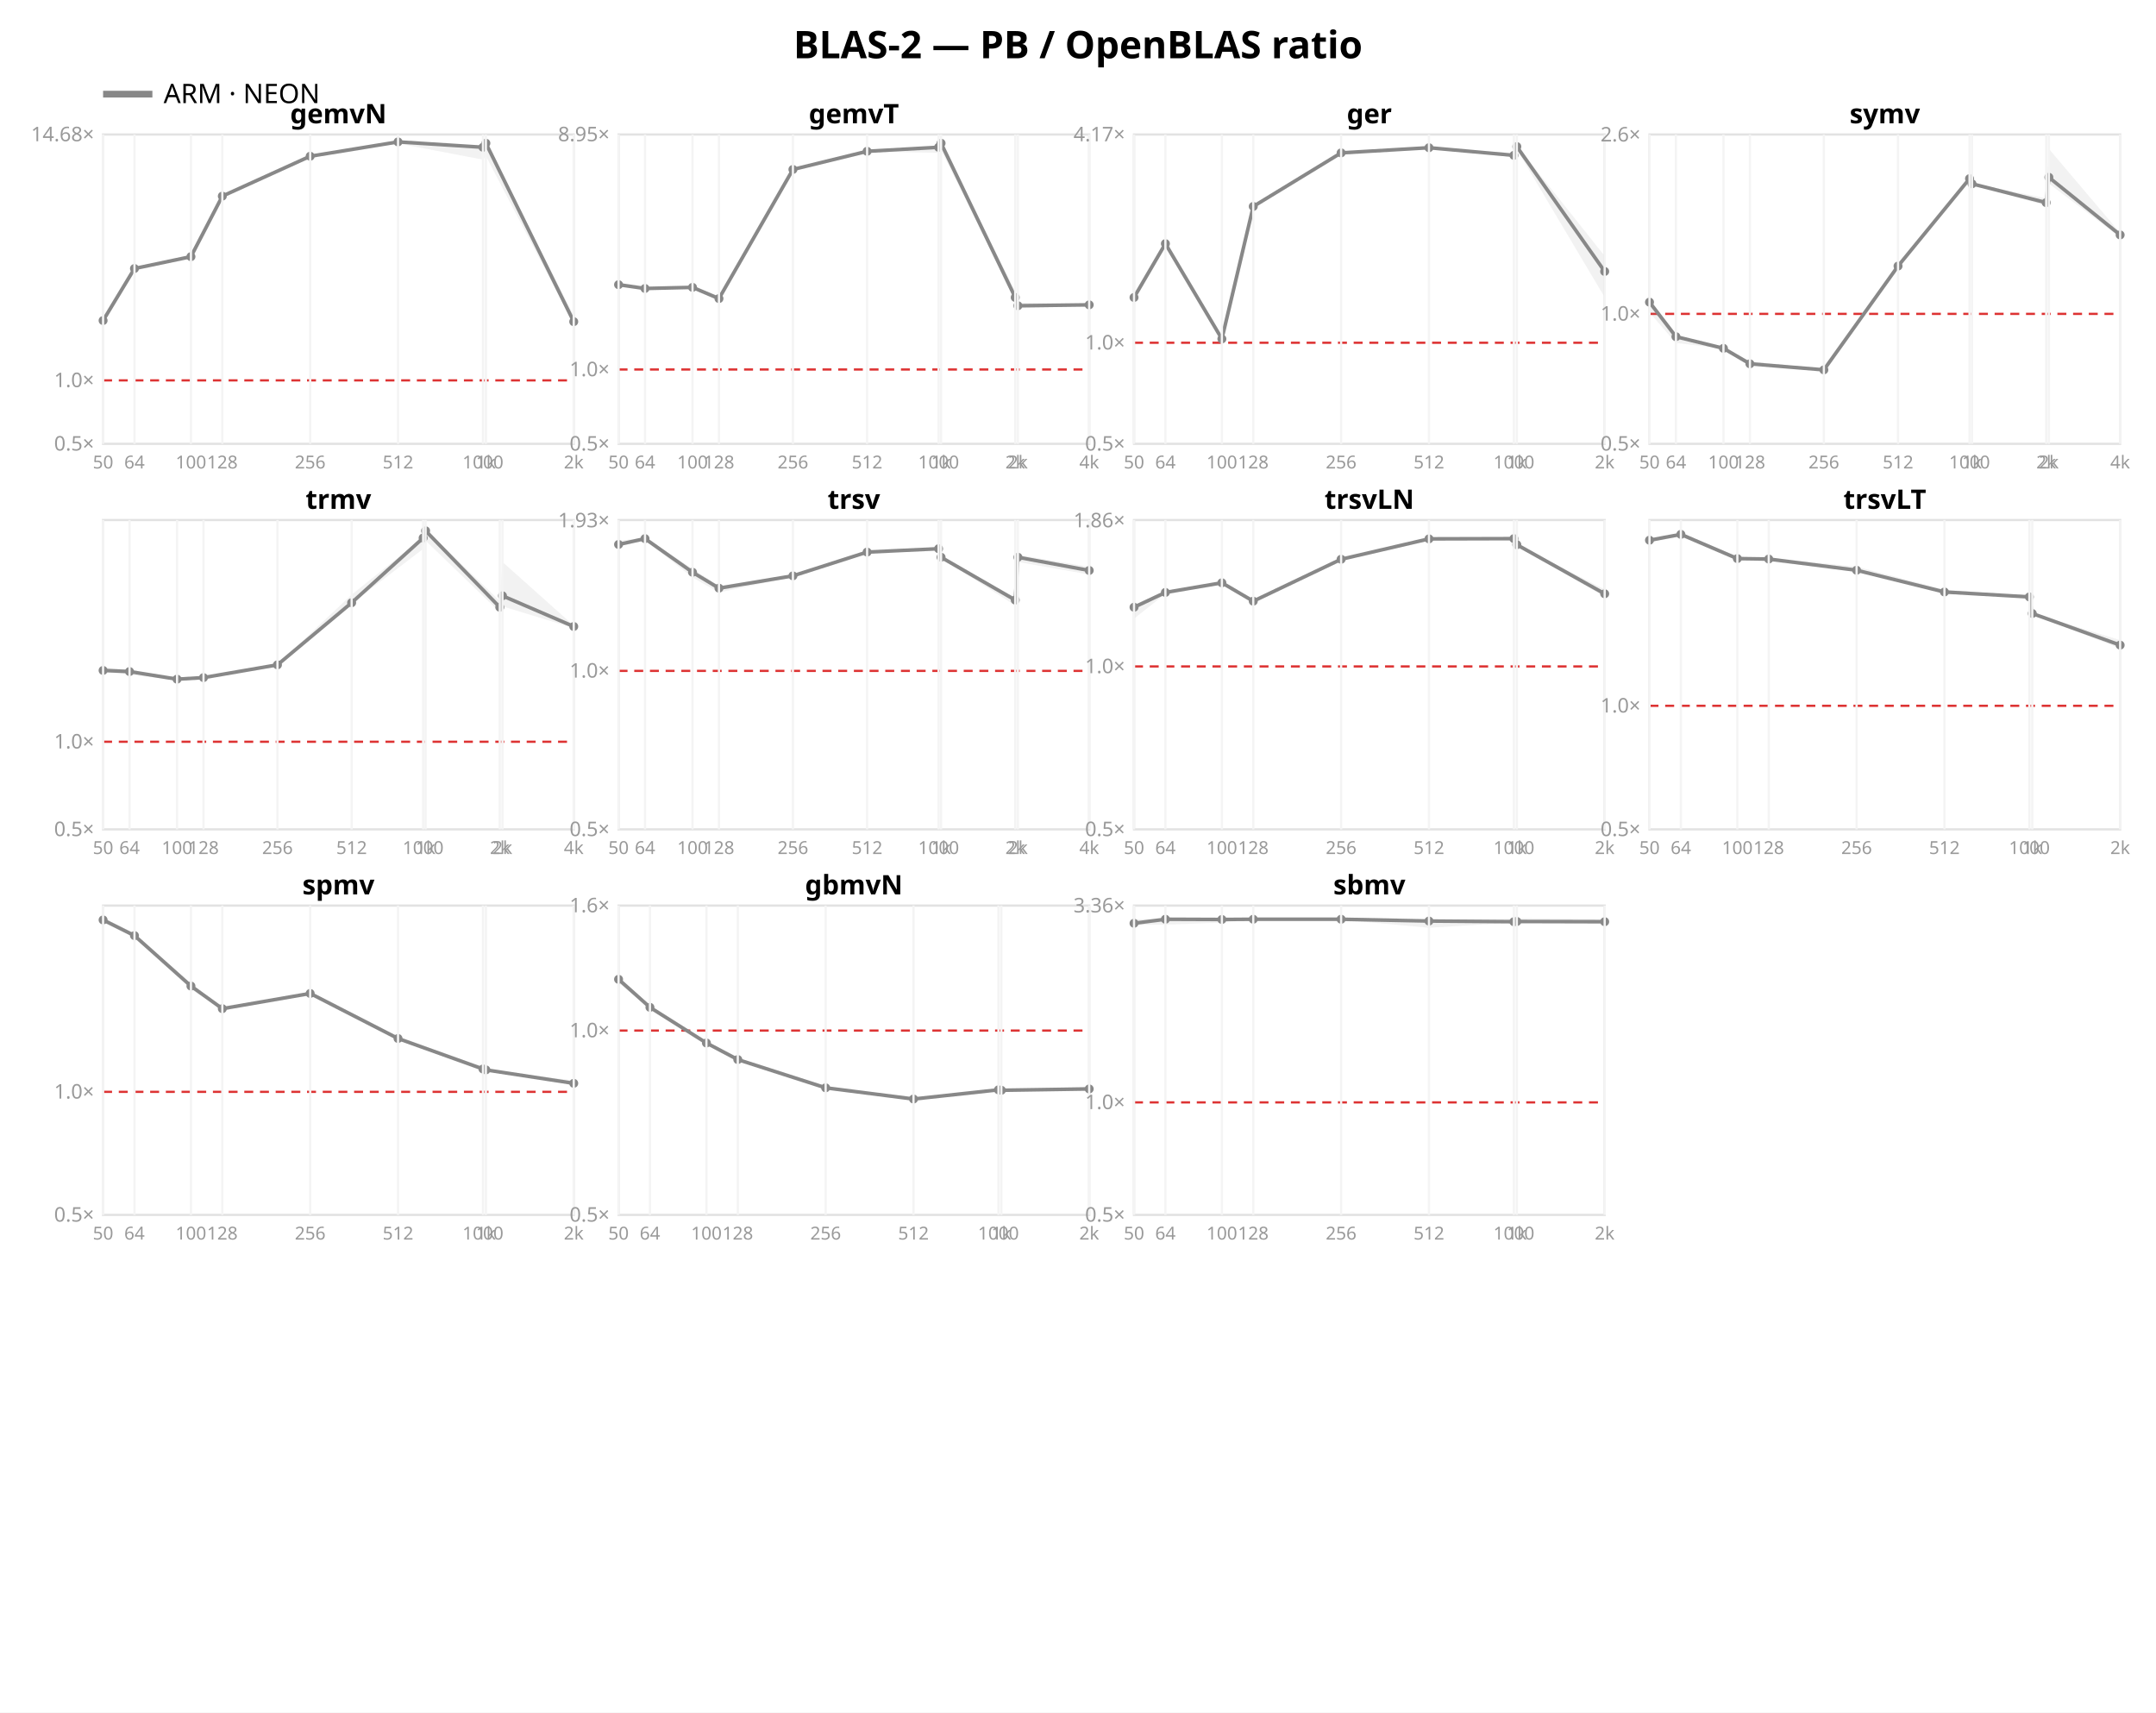
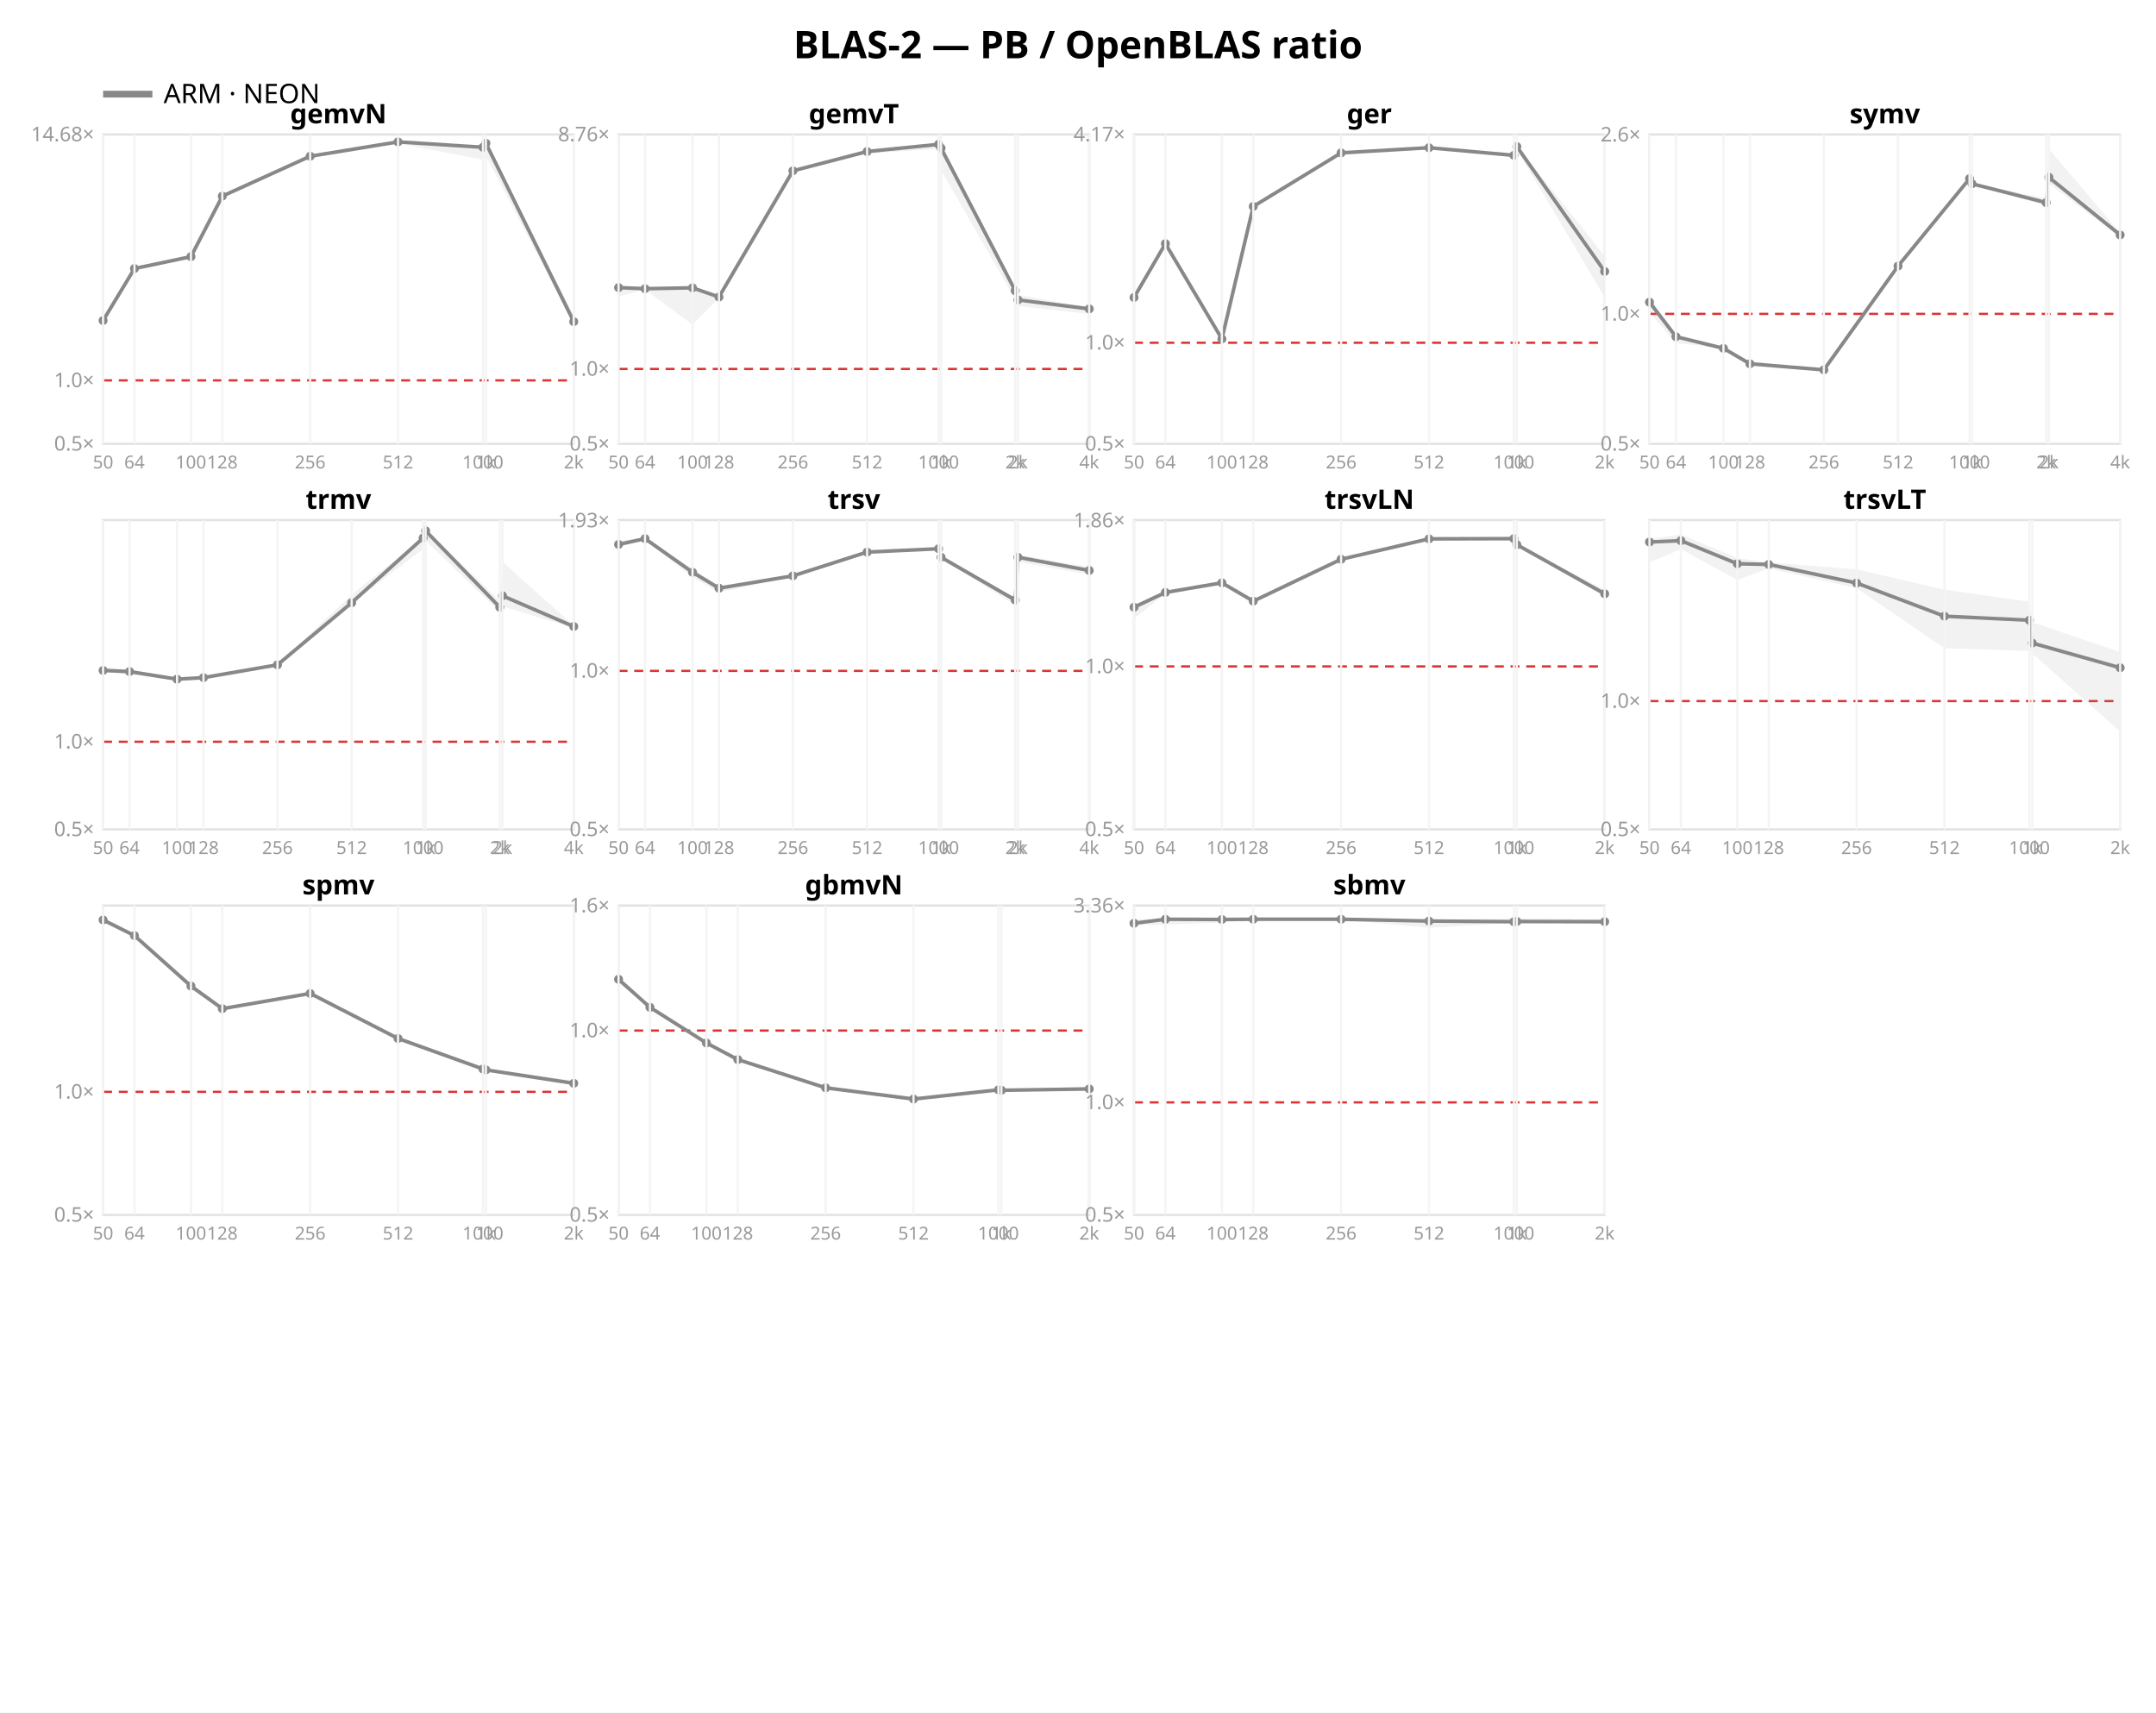
<svg xmlns="http://www.w3.org/2000/svg" width="962" height="764" font-family="sans-serif">
  <rect width="962" height="764" fill="white" />
  <text x="481.0" y="26" text-anchor="middle" font-size="17" font-weight="bold">BLAS-2 — PB / OpenBLAS ratio</text>
  <line x1="46" y1="42" x2="68" y2="42" stroke="#888888" stroke-width="3" />
  <text x="73" y="46" font-size="12">ARM · NEON</text>
  <rect x="46" y="60" width="210" height="138" fill="none" stroke="#e2e2e2" />
  <line x1="46" y1="169.698" x2="256" y2="169.698" stroke="#d33" stroke-dasharray="4 3" />
  <text x="42" y="201.0" text-anchor="end" font-size="9" fill="#999">0.5×</text>
  <text x="42" y="172.698" text-anchor="end" font-size="9" fill="#999">1.0×</text>
  <text x="42" y="63.005" text-anchor="end" font-size="9" fill="#999">14.68×</text>
  <polygon points="46.0,142.4 60.0,119.7 85.2,114.3 99.2,87.4 138.4,69.5 177.6,63.1 215.5,65.1 216.8,63.3 256.0,140.8 256.0,144.6 216.8,69.6 215.5,71.2 177.6,64.0 138.4,69.9 99.2,87.7 85.2,114.7 60.0,119.9 46.0,143.2" fill="#888888" opacity="0.11" />
  <polyline points="46.0,143.0 60.0,119.8 85.2,114.5 99.2,87.5 138.4,69.7 177.6,63.3 215.5,65.7 216.8,63.9 256.0,143.5" fill="none" stroke="#888888" stroke-width="1.6" />
  <circle cx="46.0" cy="143.0" r="2" fill="#888888" />
  <circle cx="60.0" cy="119.8" r="2" fill="#888888" />
  <circle cx="85.2" cy="114.5" r="2" fill="#888888" />
  <circle cx="99.2" cy="87.5" r="2" fill="#888888" />
  <circle cx="138.4" cy="69.7" r="2" fill="#888888" />
  <circle cx="177.6" cy="63.3" r="2" fill="#888888" />
  <circle cx="215.5" cy="65.7" r="2" fill="#888888" />
  <circle cx="216.8" cy="63.9" r="2" fill="#888888" />
  <circle cx="256.0" cy="143.5" r="2" fill="#888888" />
  <text x="151.0" y="55" text-anchor="middle" font-size="12" font-weight="bold">gemvN</text>
  <line x1="46.0" y1="60" x2="46.0" y2="198" stroke="#f4f4f4" />
  <text x="46.0" y="209" text-anchor="middle" font-size="8" fill="#999">50</text>
  <line x1="60.0" y1="60" x2="60.0" y2="198" stroke="#f4f4f4" />
  <text x="60.0" y="209" text-anchor="middle" font-size="8" fill="#999">64</text>
  <line x1="85.2" y1="60" x2="85.2" y2="198" stroke="#f4f4f4" />
  <text x="85.2" y="209" text-anchor="middle" font-size="8" fill="#999">100</text>
  <line x1="99.2" y1="60" x2="99.2" y2="198" stroke="#f4f4f4" />
  <text x="99.2" y="209" text-anchor="middle" font-size="8" fill="#999">128</text>
  <line x1="138.4" y1="60" x2="138.4" y2="198" stroke="#f4f4f4" />
  <text x="138.4" y="209" text-anchor="middle" font-size="8" fill="#999">256</text>
  <line x1="177.6" y1="60" x2="177.6" y2="198" stroke="#f4f4f4" />
  <text x="177.6" y="209" text-anchor="middle" font-size="8" fill="#999">512</text>
  <line x1="215.5" y1="60" x2="215.5" y2="198" stroke="#f4f4f4" />
  <text x="215.5" y="209" text-anchor="middle" font-size="8" fill="#999">1000</text>
  <line x1="216.8" y1="60" x2="216.8" y2="198" stroke="#f4f4f4" />
  <text x="216.8" y="209" text-anchor="middle" font-size="8" fill="#999">1k</text>
  <line x1="256.0" y1="60" x2="256.0" y2="198" stroke="#f4f4f4" />
  <text x="256.0" y="209" text-anchor="middle" font-size="8" fill="#999">2k</text>
  <rect x="276" y="60" width="210" height="138" fill="none" stroke="#e2e2e2" />
-   <line x1="276" y1="164.843" x2="486" y2="164.843" stroke="#d33" stroke-dasharray="4 3" />
+   <line x1="276" y1="164.596" x2="486" y2="164.596" stroke="#d33" stroke-dasharray="4 3" />
  <text x="272" y="201.0" text-anchor="end" font-size="9" fill="#999">0.5×</text>
-   <text x="272" y="167.843" text-anchor="end" font-size="9" fill="#999">1.0×</text>
-   <text x="272" y="63.004" text-anchor="end" font-size="9" fill="#999">8.95×</text>
-   <polygon points="276.0,126.9 287.8,128.5 309.0,128.1 320.8,133.1 353.8,75.4 386.9,67.4 418.8,65.3 419.9,63.7 453.0,129.9 454.2,135.0 486.0,135.6 486.0,136.3 454.2,137.6 453.0,133.5 419.9,67.0 418.8,68.2 386.9,67.6 353.8,75.7 320.8,133.6 309.0,128.3 287.8,129.0 276.0,127.3" fill="#888888" opacity="0.11" />
-   <polyline points="276.0,127.0 287.8,128.7 309.0,128.2 320.8,133.2 353.8,75.6 386.9,67.5 418.8,65.7 419.9,63.9 453.0,132.7 454.2,136.4 486.0,136.0" fill="none" stroke="#888888" stroke-width="1.6" />
-   <circle cx="276.0" cy="127.0" r="2" fill="#888888" />
-   <circle cx="287.8" cy="128.7" r="2" fill="#888888" />
-   <circle cx="309.0" cy="128.2" r="2" fill="#888888" />
-   <circle cx="320.8" cy="133.2" r="2" fill="#888888" />
-   <circle cx="353.8" cy="75.6" r="2" fill="#888888" />
-   <circle cx="386.9" cy="67.5" r="2" fill="#888888" />
-   <circle cx="418.8" cy="65.7" r="2" fill="#888888" />
-   <circle cx="419.9" cy="63.9" r="2" fill="#888888" />
-   <circle cx="453.0" cy="132.7" r="2" fill="#888888" />
-   <circle cx="454.2" cy="136.4" r="2" fill="#888888" />
-   <circle cx="486.0" cy="136.0" r="2" fill="#888888" />
+   <text x="272" y="167.596" text-anchor="end" font-size="9" fill="#999">1.0×</text>
+   <text x="272" y="63.009" text-anchor="end" font-size="9" fill="#999">8.76×</text>
+   <polygon points="276.0,127.9 287.8,128.6 309.0,128.2 320.8,132.3 353.8,76.1 386.9,67.3 418.8,63.7 419.9,64.3 453.0,128.3 454.2,131.6 486.0,137.1 486.0,140.1 454.2,136.5 453.0,133.6 419.9,75.9 418.8,66.4 386.9,68.5 353.8,76.4 320.8,132.8 309.0,144.8 287.8,129.2 276.0,132.2" fill="#888888" opacity="0.11" />
+   <polyline points="276.0,128.3 287.8,128.8 309.0,128.4 320.8,132.5 353.8,76.2 386.9,67.6 418.8,64.4 419.9,66.1 453.0,129.7 454.2,133.8 486.0,137.8" fill="none" stroke="#888888" stroke-width="1.6" />
+   <circle cx="276.0" cy="128.3" r="2" fill="#888888" />
+   <circle cx="287.8" cy="128.8" r="2" fill="#888888" />
+   <circle cx="309.0" cy="128.4" r="2" fill="#888888" />
+   <circle cx="320.8" cy="132.5" r="2" fill="#888888" />
+   <circle cx="353.8" cy="76.2" r="2" fill="#888888" />
+   <circle cx="386.9" cy="67.6" r="2" fill="#888888" />
+   <circle cx="418.8" cy="64.4" r="2" fill="#888888" />
+   <circle cx="419.9" cy="66.1" r="2" fill="#888888" />
+   <circle cx="453.0" cy="129.7" r="2" fill="#888888" />
+   <circle cx="454.2" cy="133.8" r="2" fill="#888888" />
+   <circle cx="486.0" cy="137.8" r="2" fill="#888888" />
  <text x="381.0" y="55" text-anchor="middle" font-size="12" font-weight="bold">gemvT</text>
  <line x1="276.0" y1="60" x2="276.0" y2="198" stroke="#f4f4f4" />
  <text x="276.0" y="209" text-anchor="middle" font-size="8" fill="#999">50</text>
  <line x1="287.8" y1="60" x2="287.8" y2="198" stroke="#f4f4f4" />
  <text x="287.8" y="209" text-anchor="middle" font-size="8" fill="#999">64</text>
  <line x1="309.0" y1="60" x2="309.0" y2="198" stroke="#f4f4f4" />
  <text x="309.0" y="209" text-anchor="middle" font-size="8" fill="#999">100</text>
  <line x1="320.8" y1="60" x2="320.8" y2="198" stroke="#f4f4f4" />
  <text x="320.8" y="209" text-anchor="middle" font-size="8" fill="#999">128</text>
  <line x1="353.8" y1="60" x2="353.8" y2="198" stroke="#f4f4f4" />
  <text x="353.8" y="209" text-anchor="middle" font-size="8" fill="#999">256</text>
  <line x1="386.9" y1="60" x2="386.9" y2="198" stroke="#f4f4f4" />
  <text x="386.9" y="209" text-anchor="middle" font-size="8" fill="#999">512</text>
  <line x1="418.8" y1="60" x2="418.8" y2="198" stroke="#f4f4f4" />
  <text x="418.8" y="209" text-anchor="middle" font-size="8" fill="#999">1000</text>
  <line x1="419.9" y1="60" x2="419.9" y2="198" stroke="#f4f4f4" />
  <text x="419.9" y="209" text-anchor="middle" font-size="8" fill="#999">1k</text>
  <line x1="453.0" y1="60" x2="453.0" y2="198" stroke="#f4f4f4" />
  <text x="453.0" y="209" text-anchor="middle" font-size="8" fill="#999">2k</text>
  <line x1="454.2" y1="60" x2="454.2" y2="198" stroke="#f4f4f4" />
  <text x="454.2" y="209" text-anchor="middle" font-size="8" fill="#999">2k</text>
  <line x1="486.0" y1="60" x2="486.0" y2="198" stroke="#f4f4f4" />
  <text x="486.0" y="209" text-anchor="middle" font-size="8" fill="#999">4k</text>
  <rect x="506" y="60" width="210" height="138" fill="none" stroke="#e2e2e2" />
  <line x1="506" y1="152.912" x2="716" y2="152.912" stroke="#d33" stroke-dasharray="4 3" />
  <text x="502" y="201.0" text-anchor="end" font-size="9" fill="#999">0.5×</text>
  <text x="502" y="155.912" text-anchor="end" font-size="9" fill="#999">1.0×</text>
  <text x="502" y="63.027" text-anchor="end" font-size="9" fill="#999">4.17×</text>
  <polygon points="506.0,132.6 520.0,108.2 545.2,151.1 559.2,91.6 598.4,68.1 637.6,65.8 675.5,69.1 676.8,65.0 716.0,114.2 716.0,132.6 676.8,66.7 675.5,70.2 637.6,66.0 598.4,68.5 559.2,92.6 545.2,151.4 520.0,109.1 506.0,132.8" fill="#888888" opacity="0.11" />
  <polyline points="506.0,132.7 520.0,108.7 545.2,151.2 559.2,92.1 598.4,68.2 637.6,65.9 675.5,69.3 676.8,65.4 716.0,121.1" fill="none" stroke="#888888" stroke-width="1.6" />
  <circle cx="506.0" cy="132.7" r="2" fill="#888888" />
  <circle cx="520.0" cy="108.7" r="2" fill="#888888" />
  <circle cx="545.2" cy="151.2" r="2" fill="#888888" />
  <circle cx="559.2" cy="92.1" r="2" fill="#888888" />
  <circle cx="598.4" cy="68.2" r="2" fill="#888888" />
  <circle cx="637.6" cy="65.9" r="2" fill="#888888" />
  <circle cx="675.5" cy="69.3" r="2" fill="#888888" />
  <circle cx="676.8" cy="65.4" r="2" fill="#888888" />
  <circle cx="716.0" cy="121.1" r="2" fill="#888888" />
  <text x="611.0" y="55" text-anchor="middle" font-size="12" font-weight="bold">ger</text>
  <line x1="506.0" y1="60" x2="506.0" y2="198" stroke="#f4f4f4" />
  <text x="506.0" y="209" text-anchor="middle" font-size="8" fill="#999">50</text>
  <line x1="520.0" y1="60" x2="520.0" y2="198" stroke="#f4f4f4" />
  <text x="520.0" y="209" text-anchor="middle" font-size="8" fill="#999">64</text>
  <line x1="545.2" y1="60" x2="545.2" y2="198" stroke="#f4f4f4" />
  <text x="545.2" y="209" text-anchor="middle" font-size="8" fill="#999">100</text>
  <line x1="559.2" y1="60" x2="559.2" y2="198" stroke="#f4f4f4" />
  <text x="559.2" y="209" text-anchor="middle" font-size="8" fill="#999">128</text>
  <line x1="598.4" y1="60" x2="598.4" y2="198" stroke="#f4f4f4" />
  <text x="598.4" y="209" text-anchor="middle" font-size="8" fill="#999">256</text>
  <line x1="637.6" y1="60" x2="637.6" y2="198" stroke="#f4f4f4" />
  <text x="637.6" y="209" text-anchor="middle" font-size="8" fill="#999">512</text>
  <line x1="675.5" y1="60" x2="675.5" y2="198" stroke="#f4f4f4" />
  <text x="675.5" y="209" text-anchor="middle" font-size="8" fill="#999">1000</text>
  <line x1="676.8" y1="60" x2="676.8" y2="198" stroke="#f4f4f4" />
  <text x="676.8" y="209" text-anchor="middle" font-size="8" fill="#999">1k</text>
  <line x1="716.0" y1="60" x2="716.0" y2="198" stroke="#f4f4f4" />
  <text x="716.0" y="209" text-anchor="middle" font-size="8" fill="#999">2k</text>
  <rect x="736" y="60" width="210" height="138" fill="none" stroke="#e2e2e2" />
  <line x1="736" y1="140.03" x2="946" y2="140.03" stroke="#d33" stroke-dasharray="4 3" />
  <text x="732" y="201.0" text-anchor="end" font-size="9" fill="#999">0.5×</text>
  <text x="732" y="143.03" text-anchor="end" font-size="9" fill="#999">1.0×</text>
  <text x="732" y="63.118" text-anchor="end" font-size="9" fill="#999">2.6×</text>
  <polygon points="736.0,134.3 747.8,149.7 769.0,155.1 780.8,161.1 813.8,164.8 846.9,117.8 878.8,79.5 879.9,81.7 913.0,88.5 914.2,66.4 946.0,103.9 946.0,105.9 914.2,81.9 913.0,91.8 879.9,82.3 878.8,79.8 846.9,119.2 813.8,165.3 780.8,162.7 769.0,155.5 747.8,153.0 736.0,139.4" fill="#888888" opacity="0.11" />
  <polyline points="736.0,134.8 747.8,150.2 769.0,155.4 780.8,162.3 813.8,165.0 846.9,118.7 878.8,79.7 879.9,82.0 913.0,90.4 914.2,79.1 946.0,104.8" fill="none" stroke="#888888" stroke-width="1.6" />
  <circle cx="736.0" cy="134.8" r="2" fill="#888888" />
  <circle cx="747.8" cy="150.2" r="2" fill="#888888" />
  <circle cx="769.0" cy="155.4" r="2" fill="#888888" />
  <circle cx="780.8" cy="162.3" r="2" fill="#888888" />
  <circle cx="813.8" cy="165.0" r="2" fill="#888888" />
  <circle cx="846.9" cy="118.7" r="2" fill="#888888" />
  <circle cx="878.8" cy="79.7" r="2" fill="#888888" />
  <circle cx="879.9" cy="82.0" r="2" fill="#888888" />
  <circle cx="913.0" cy="90.4" r="2" fill="#888888" />
  <circle cx="914.2" cy="79.1" r="2" fill="#888888" />
  <circle cx="946.0" cy="104.8" r="2" fill="#888888" />
  <text x="841.0" y="55" text-anchor="middle" font-size="12" font-weight="bold">symv</text>
  <line x1="736.0" y1="60" x2="736.0" y2="198" stroke="#f4f4f4" />
  <text x="736.0" y="209" text-anchor="middle" font-size="8" fill="#999">50</text>
  <line x1="747.8" y1="60" x2="747.8" y2="198" stroke="#f4f4f4" />
  <text x="747.8" y="209" text-anchor="middle" font-size="8" fill="#999">64</text>
  <line x1="769.0" y1="60" x2="769.0" y2="198" stroke="#f4f4f4" />
  <text x="769.0" y="209" text-anchor="middle" font-size="8" fill="#999">100</text>
  <line x1="780.8" y1="60" x2="780.8" y2="198" stroke="#f4f4f4" />
  <text x="780.8" y="209" text-anchor="middle" font-size="8" fill="#999">128</text>
  <line x1="813.8" y1="60" x2="813.8" y2="198" stroke="#f4f4f4" />
  <text x="813.8" y="209" text-anchor="middle" font-size="8" fill="#999">256</text>
  <line x1="846.9" y1="60" x2="846.9" y2="198" stroke="#f4f4f4" />
  <text x="846.9" y="209" text-anchor="middle" font-size="8" fill="#999">512</text>
  <line x1="878.8" y1="60" x2="878.8" y2="198" stroke="#f4f4f4" />
  <text x="878.8" y="209" text-anchor="middle" font-size="8" fill="#999">1000</text>
  <line x1="879.9" y1="60" x2="879.9" y2="198" stroke="#f4f4f4" />
  <text x="879.9" y="209" text-anchor="middle" font-size="8" fill="#999">1k</text>
  <line x1="913.0" y1="60" x2="913.0" y2="198" stroke="#f4f4f4" />
  <text x="913.0" y="209" text-anchor="middle" font-size="8" fill="#999">2k</text>
  <line x1="914.2" y1="60" x2="914.2" y2="198" stroke="#f4f4f4" />
  <text x="914.2" y="209" text-anchor="middle" font-size="8" fill="#999">2k</text>
  <line x1="946.0" y1="60" x2="946.0" y2="198" stroke="#f4f4f4" />
  <text x="946.0" y="209" text-anchor="middle" font-size="8" fill="#999">4k</text>
  <rect x="46" y="232" width="210" height="138" fill="none" stroke="#e2e2e2" />
  <line x1="46" y1="330.915" x2="256" y2="330.915" stroke="#d33" stroke-dasharray="4 3" />
  <text x="42" y="373.0" text-anchor="end" font-size="9" fill="#999">0.5×</text>
  <text x="42" y="333.915" text-anchor="end" font-size="9" fill="#999">1.0×</text>
  <polygon points="46.0,297.5 57.8,299.1 79.0,302.7 90.8,301.7 123.8,296.4 156.9,265.3 188.8,239.7 189.9,236.3 223.0,268.1 224.2,250.7 256.0,279.1 256.0,280.2 224.2,270.5 223.0,273.1 189.9,241.2 188.8,244.9 156.9,269.2 123.8,296.9 90.8,302.6 79.0,303.5 57.8,301.0 46.0,299.6" fill="#888888" opacity="0.11" />
  <polyline points="46.0,299.1 57.8,299.6 79.0,303.0 90.8,302.3 123.8,296.6 156.9,268.9 188.8,240.0 189.9,236.8 223.0,270.9 224.2,265.8 256.0,279.5" fill="none" stroke="#888888" stroke-width="1.6" />
  <circle cx="46.0" cy="299.1" r="2" fill="#888888" />
  <circle cx="57.8" cy="299.6" r="2" fill="#888888" />
  <circle cx="79.0" cy="303.0" r="2" fill="#888888" />
  <circle cx="90.8" cy="302.3" r="2" fill="#888888" />
  <circle cx="123.8" cy="296.6" r="2" fill="#888888" />
  <circle cx="156.9" cy="268.9" r="2" fill="#888888" />
  <circle cx="188.8" cy="240.0" r="2" fill="#888888" />
  <circle cx="189.9" cy="236.8" r="2" fill="#888888" />
  <circle cx="223.0" cy="270.9" r="2" fill="#888888" />
  <circle cx="224.2" cy="265.8" r="2" fill="#888888" />
  <circle cx="256.0" cy="279.5" r="2" fill="#888888" />
  <text x="151.0" y="227" text-anchor="middle" font-size="12" font-weight="bold">trmv</text>
  <line x1="46.0" y1="232" x2="46.0" y2="370" stroke="#f4f4f4" />
  <text x="46.0" y="381" text-anchor="middle" font-size="8" fill="#999">50</text>
  <line x1="57.8" y1="232" x2="57.8" y2="370" stroke="#f4f4f4" />
  <text x="57.8" y="381" text-anchor="middle" font-size="8" fill="#999">64</text>
  <line x1="79.0" y1="232" x2="79.0" y2="370" stroke="#f4f4f4" />
  <text x="79.0" y="381" text-anchor="middle" font-size="8" fill="#999">100</text>
  <line x1="90.8" y1="232" x2="90.8" y2="370" stroke="#f4f4f4" />
  <text x="90.8" y="381" text-anchor="middle" font-size="8" fill="#999">128</text>
  <line x1="123.8" y1="232" x2="123.8" y2="370" stroke="#f4f4f4" />
  <text x="123.8" y="381" text-anchor="middle" font-size="8" fill="#999">256</text>
  <line x1="156.9" y1="232" x2="156.9" y2="370" stroke="#f4f4f4" />
  <text x="156.9" y="381" text-anchor="middle" font-size="8" fill="#999">512</text>
  <line x1="188.8" y1="232" x2="188.8" y2="370" stroke="#f4f4f4" />
  <text x="188.8" y="381" text-anchor="middle" font-size="8" fill="#999">1000</text>
  <line x1="189.9" y1="232" x2="189.9" y2="370" stroke="#f4f4f4" />
  <text x="189.9" y="381" text-anchor="middle" font-size="8" fill="#999">1k</text>
  <line x1="223.0" y1="232" x2="223.0" y2="370" stroke="#f4f4f4" />
  <text x="223.0" y="381" text-anchor="middle" font-size="8" fill="#999">2k</text>
  <line x1="224.2" y1="232" x2="224.2" y2="370" stroke="#f4f4f4" />
  <text x="224.2" y="381" text-anchor="middle" font-size="8" fill="#999">2k</text>
  <line x1="256.0" y1="232" x2="256.0" y2="370" stroke="#f4f4f4" />
  <text x="256.0" y="381" text-anchor="middle" font-size="8" fill="#999">4k</text>
  <rect x="276" y="232" width="210" height="138" fill="none" stroke="#e2e2e2" />
  <line x1="276" y1="299.298" x2="486" y2="299.298" stroke="#d33" stroke-dasharray="4 3" />
  <text x="272" y="373.0" text-anchor="end" font-size="9" fill="#999">0.5×</text>
  <text x="272" y="302.298" text-anchor="end" font-size="9" fill="#999">1.0×</text>
  <text x="272" y="235.23" text-anchor="end" font-size="9" fill="#999">1.93×</text>
  <polygon points="276.0,241.2 287.8,239.9 309.0,253.7 320.8,261.4 353.8,256.5 386.9,245.9 418.8,244.4 419.9,248.3 453.0,266.6 454.2,247.5 486.0,252.9 486.0,256.3 454.2,250.7 453.0,270.1 419.9,249.0 418.8,245.1 386.9,246.9 353.8,257.4 320.8,264.3 309.0,257.6 287.8,241.0 276.0,243.7" fill="#888888" opacity="0.11" />
  <polyline points="276.0,242.9 287.8,240.3 309.0,255.3 320.8,262.4 353.8,256.9 386.9,246.3 418.8,244.8 419.9,248.6 453.0,267.7 454.2,248.6 486.0,254.5" fill="none" stroke="#888888" stroke-width="1.6" />
  <circle cx="276.0" cy="242.9" r="2" fill="#888888" />
  <circle cx="287.8" cy="240.3" r="2" fill="#888888" />
  <circle cx="309.0" cy="255.3" r="2" fill="#888888" />
  <circle cx="320.8" cy="262.4" r="2" fill="#888888" />
  <circle cx="353.8" cy="256.9" r="2" fill="#888888" />
  <circle cx="386.9" cy="246.3" r="2" fill="#888888" />
  <circle cx="418.8" cy="244.8" r="2" fill="#888888" />
  <circle cx="419.9" cy="248.6" r="2" fill="#888888" />
  <circle cx="453.0" cy="267.7" r="2" fill="#888888" />
  <circle cx="454.2" cy="248.6" r="2" fill="#888888" />
  <circle cx="486.0" cy="254.5" r="2" fill="#888888" />
  <text x="381.0" y="227" text-anchor="middle" font-size="12" font-weight="bold">trsv</text>
  <line x1="276.0" y1="232" x2="276.0" y2="370" stroke="#f4f4f4" />
  <text x="276.0" y="381" text-anchor="middle" font-size="8" fill="#999">50</text>
  <line x1="287.8" y1="232" x2="287.8" y2="370" stroke="#f4f4f4" />
  <text x="287.8" y="381" text-anchor="middle" font-size="8" fill="#999">64</text>
  <line x1="309.0" y1="232" x2="309.0" y2="370" stroke="#f4f4f4" />
  <text x="309.0" y="381" text-anchor="middle" font-size="8" fill="#999">100</text>
  <line x1="320.8" y1="232" x2="320.8" y2="370" stroke="#f4f4f4" />
  <text x="320.8" y="381" text-anchor="middle" font-size="8" fill="#999">128</text>
  <line x1="353.8" y1="232" x2="353.8" y2="370" stroke="#f4f4f4" />
  <text x="353.8" y="381" text-anchor="middle" font-size="8" fill="#999">256</text>
  <line x1="386.9" y1="232" x2="386.9" y2="370" stroke="#f4f4f4" />
  <text x="386.9" y="381" text-anchor="middle" font-size="8" fill="#999">512</text>
  <line x1="418.8" y1="232" x2="418.8" y2="370" stroke="#f4f4f4" />
  <text x="418.8" y="381" text-anchor="middle" font-size="8" fill="#999">1000</text>
  <line x1="419.9" y1="232" x2="419.9" y2="370" stroke="#f4f4f4" />
  <text x="419.9" y="381" text-anchor="middle" font-size="8" fill="#999">1k</text>
  <line x1="453.0" y1="232" x2="453.0" y2="370" stroke="#f4f4f4" />
  <text x="453.0" y="381" text-anchor="middle" font-size="8" fill="#999">2k</text>
  <line x1="454.2" y1="232" x2="454.2" y2="370" stroke="#f4f4f4" />
  <text x="454.2" y="381" text-anchor="middle" font-size="8" fill="#999">2k</text>
  <line x1="486.0" y1="232" x2="486.0" y2="370" stroke="#f4f4f4" />
  <text x="486.0" y="381" text-anchor="middle" font-size="8" fill="#999">4k</text>
  <rect x="506" y="232" width="210" height="138" fill="none" stroke="#e2e2e2" />
  <line x1="506" y1="297.313" x2="716" y2="297.313" stroke="#d33" stroke-dasharray="4 3" />
  <text x="502" y="373.0" text-anchor="end" font-size="9" fill="#999">0.5×</text>
  <text x="502" y="300.313" text-anchor="end" font-size="9" fill="#999">1.0×</text>
  <text x="502" y="235.236" text-anchor="end" font-size="9" fill="#999">1.86×</text>
  <polygon points="506.0,269.9 520.0,263.7 545.2,259.4 559.2,267.8 598.4,249.3 637.6,240.1 675.5,240.2 676.8,242.8 716.0,263.0 716.0,266.3 676.8,243.3 675.5,240.5 637.6,241.3 598.4,249.8 559.2,269.0 545.2,260.3 520.0,264.9 506.0,276.0" fill="#888888" opacity="0.11" />
  <polyline points="506.0,270.9 520.0,264.3 545.2,260.0 559.2,268.2 598.4,249.5 637.6,240.4 675.5,240.3 676.8,243.0 716.0,264.9" fill="none" stroke="#888888" stroke-width="1.6" />
  <circle cx="506.0" cy="270.9" r="2" fill="#888888" />
  <circle cx="520.0" cy="264.3" r="2" fill="#888888" />
  <circle cx="545.2" cy="260.0" r="2" fill="#888888" />
  <circle cx="559.2" cy="268.2" r="2" fill="#888888" />
  <circle cx="598.4" cy="249.5" r="2" fill="#888888" />
  <circle cx="637.6" cy="240.4" r="2" fill="#888888" />
  <circle cx="675.5" cy="240.3" r="2" fill="#888888" />
  <circle cx="676.8" cy="243.0" r="2" fill="#888888" />
  <circle cx="716.0" cy="264.9" r="2" fill="#888888" />
  <text x="611.0" y="227" text-anchor="middle" font-size="12" font-weight="bold">trsvLN</text>
  <line x1="506.0" y1="232" x2="506.0" y2="370" stroke="#f4f4f4" />
  <text x="506.0" y="381" text-anchor="middle" font-size="8" fill="#999">50</text>
  <line x1="520.0" y1="232" x2="520.0" y2="370" stroke="#f4f4f4" />
  <text x="520.0" y="381" text-anchor="middle" font-size="8" fill="#999">64</text>
  <line x1="545.2" y1="232" x2="545.2" y2="370" stroke="#f4f4f4" />
  <text x="545.2" y="381" text-anchor="middle" font-size="8" fill="#999">100</text>
  <line x1="559.2" y1="232" x2="559.2" y2="370" stroke="#f4f4f4" />
  <text x="559.2" y="381" text-anchor="middle" font-size="8" fill="#999">128</text>
  <line x1="598.4" y1="232" x2="598.4" y2="370" stroke="#f4f4f4" />
  <text x="598.4" y="381" text-anchor="middle" font-size="8" fill="#999">256</text>
  <line x1="637.6" y1="232" x2="637.6" y2="370" stroke="#f4f4f4" />
  <text x="637.6" y="381" text-anchor="middle" font-size="8" fill="#999">512</text>
  <line x1="675.5" y1="232" x2="675.5" y2="370" stroke="#f4f4f4" />
  <text x="675.5" y="381" text-anchor="middle" font-size="8" fill="#999">1000</text>
  <line x1="676.8" y1="232" x2="676.8" y2="370" stroke="#f4f4f4" />
  <text x="676.8" y="381" text-anchor="middle" font-size="8" fill="#999">1k</text>
  <line x1="716.0" y1="232" x2="716.0" y2="370" stroke="#f4f4f4" />
  <text x="716.0" y="381" text-anchor="middle" font-size="8" fill="#999">2k</text>
  <rect x="736" y="232" width="210" height="138" fill="none" stroke="#e2e2e2" />
-   <line x1="736" y1="314.874" x2="946" y2="314.874" stroke="#d33" stroke-dasharray="4 3" />
+   <line x1="736" y1="312.77" x2="946" y2="312.77" stroke="#d33" stroke-dasharray="4 3" />
  <text x="732" y="373.0" text-anchor="end" font-size="9" fill="#999">0.5×</text>
-   <text x="732" y="317.874" text-anchor="end" font-size="9" fill="#999">1.0×</text>
-   <polygon points="736.0,240.4 750.0,238.1 775.2,248.5 789.2,248.8 828.4,252.8 867.6,263.0 905.5,266.1 906.8,273.5 946.0,285.6 946.0,289.3 906.8,274.1 905.5,266.5 867.6,264.2 828.4,254.5 789.2,250.6 775.2,249.6 750.0,239.1 736.0,242.1" fill="#888888" opacity="0.11" />
-   <polyline points="736.0,241.0 750.0,238.4 775.2,249.2 789.2,249.4 828.4,254.4 867.6,264.1 905.5,266.3 906.8,273.7 946.0,287.8" fill="none" stroke="#888888" stroke-width="1.6" />
-   <circle cx="736.0" cy="241.0" r="2" fill="#888888" />
-   <circle cx="750.0" cy="238.4" r="2" fill="#888888" />
-   <circle cx="775.2" cy="249.2" r="2" fill="#888888" />
-   <circle cx="789.2" cy="249.4" r="2" fill="#888888" />
-   <circle cx="828.4" cy="254.4" r="2" fill="#888888" />
-   <circle cx="867.6" cy="264.1" r="2" fill="#888888" />
-   <circle cx="905.5" cy="266.3" r="2" fill="#888888" />
-   <circle cx="906.8" cy="273.7" r="2" fill="#888888" />
-   <circle cx="946.0" cy="287.8" r="2" fill="#888888" />
+   <text x="732" y="315.77" text-anchor="end" font-size="9" fill="#999">1.0×</text>
+   <polygon points="736.0,240.5 750.0,238.4 775.2,249.0 789.2,250.9 828.4,254.0 867.6,263.1 905.5,268.4 906.8,277.6 946.0,290.9 946.0,326.4 906.8,291.5 905.5,290.4 867.6,289.2 828.4,262.4 789.2,253.6 775.2,258.7 750.0,245.0 736.0,250.9" fill="#888888" opacity="0.11" />
+   <polyline points="736.0,241.8 750.0,241.2 775.2,251.5 789.2,251.8 828.4,260.1 867.6,274.9 905.5,276.7 906.8,286.9 946.0,297.9" fill="none" stroke="#888888" stroke-width="1.6" />
+   <circle cx="736.0" cy="241.8" r="2" fill="#888888" />
+   <circle cx="750.0" cy="241.2" r="2" fill="#888888" />
+   <circle cx="775.2" cy="251.5" r="2" fill="#888888" />
+   <circle cx="789.2" cy="251.8" r="2" fill="#888888" />
+   <circle cx="828.4" cy="260.1" r="2" fill="#888888" />
+   <circle cx="867.6" cy="274.9" r="2" fill="#888888" />
+   <circle cx="905.5" cy="276.7" r="2" fill="#888888" />
+   <circle cx="906.8" cy="286.9" r="2" fill="#888888" />
+   <circle cx="946.0" cy="297.9" r="2" fill="#888888" />
  <text x="841.0" y="227" text-anchor="middle" font-size="12" font-weight="bold">trsvLT</text>
  <line x1="736.0" y1="232" x2="736.0" y2="370" stroke="#f4f4f4" />
  <text x="736.0" y="381" text-anchor="middle" font-size="8" fill="#999">50</text>
  <line x1="750.0" y1="232" x2="750.0" y2="370" stroke="#f4f4f4" />
  <text x="750.0" y="381" text-anchor="middle" font-size="8" fill="#999">64</text>
  <line x1="775.2" y1="232" x2="775.2" y2="370" stroke="#f4f4f4" />
  <text x="775.2" y="381" text-anchor="middle" font-size="8" fill="#999">100</text>
  <line x1="789.2" y1="232" x2="789.2" y2="370" stroke="#f4f4f4" />
  <text x="789.2" y="381" text-anchor="middle" font-size="8" fill="#999">128</text>
  <line x1="828.4" y1="232" x2="828.4" y2="370" stroke="#f4f4f4" />
  <text x="828.4" y="381" text-anchor="middle" font-size="8" fill="#999">256</text>
  <line x1="867.6" y1="232" x2="867.6" y2="370" stroke="#f4f4f4" />
  <text x="867.6" y="381" text-anchor="middle" font-size="8" fill="#999">512</text>
  <line x1="905.5" y1="232" x2="905.5" y2="370" stroke="#f4f4f4" />
  <text x="905.5" y="381" text-anchor="middle" font-size="8" fill="#999">1000</text>
  <line x1="906.8" y1="232" x2="906.8" y2="370" stroke="#f4f4f4" />
  <text x="906.8" y="381" text-anchor="middle" font-size="8" fill="#999">1k</text>
  <line x1="946.0" y1="232" x2="946.0" y2="370" stroke="#f4f4f4" />
  <text x="946.0" y="381" text-anchor="middle" font-size="8" fill="#999">2k</text>
  <rect x="46" y="404" width="210" height="138" fill="none" stroke="#e2e2e2" />
  <line x1="46" y1="487.098" x2="256" y2="487.098" stroke="#d33" stroke-dasharray="4 3" />
  <text x="42" y="545.0" text-anchor="end" font-size="9" fill="#999">0.5×</text>
  <text x="42" y="490.098" text-anchor="end" font-size="9" fill="#999">1.0×</text>
  <polygon points="46.0,410.1 60.0,416.8 85.2,439.7 99.2,449.7 138.4,443.0 177.6,463.0 215.5,476.7 216.8,477.2 256.0,482.0 256.0,483.8 216.8,477.5 215.5,477.0 177.6,463.5 138.4,443.4 99.2,450.3 85.2,441.3 60.0,418.1 46.0,411.5" fill="#888888" opacity="0.11" />
  <polyline points="46.0,410.4 60.0,417.4 85.2,439.9 99.2,450.0 138.4,443.2 177.6,463.3 215.5,476.9 216.8,477.3 256.0,483.3" fill="none" stroke="#888888" stroke-width="1.6" />
  <circle cx="46.0" cy="410.4" r="2" fill="#888888" />
  <circle cx="60.0" cy="417.4" r="2" fill="#888888" />
  <circle cx="85.2" cy="439.9" r="2" fill="#888888" />
  <circle cx="99.2" cy="450.0" r="2" fill="#888888" />
  <circle cx="138.4" cy="443.2" r="2" fill="#888888" />
  <circle cx="177.6" cy="463.3" r="2" fill="#888888" />
  <circle cx="215.5" cy="476.9" r="2" fill="#888888" />
  <circle cx="216.8" cy="477.3" r="2" fill="#888888" />
  <circle cx="256.0" cy="483.3" r="2" fill="#888888" />
  <text x="151.0" y="399" text-anchor="middle" font-size="12" font-weight="bold">spmv</text>
  <line x1="46.0" y1="404" x2="46.0" y2="542" stroke="#f4f4f4" />
  <text x="46.0" y="553" text-anchor="middle" font-size="8" fill="#999">50</text>
  <line x1="60.0" y1="404" x2="60.0" y2="542" stroke="#f4f4f4" />
  <text x="60.0" y="553" text-anchor="middle" font-size="8" fill="#999">64</text>
  <line x1="85.2" y1="404" x2="85.2" y2="542" stroke="#f4f4f4" />
  <text x="85.2" y="553" text-anchor="middle" font-size="8" fill="#999">100</text>
  <line x1="99.2" y1="404" x2="99.2" y2="542" stroke="#f4f4f4" />
  <text x="99.2" y="553" text-anchor="middle" font-size="8" fill="#999">128</text>
  <line x1="138.4" y1="404" x2="138.4" y2="542" stroke="#f4f4f4" />
  <text x="138.4" y="553" text-anchor="middle" font-size="8" fill="#999">256</text>
  <line x1="177.6" y1="404" x2="177.6" y2="542" stroke="#f4f4f4" />
  <text x="177.6" y="553" text-anchor="middle" font-size="8" fill="#999">512</text>
  <line x1="215.5" y1="404" x2="215.5" y2="542" stroke="#f4f4f4" />
  <text x="215.5" y="553" text-anchor="middle" font-size="8" fill="#999">1000</text>
  <line x1="216.8" y1="404" x2="216.8" y2="542" stroke="#f4f4f4" />
  <text x="216.8" y="553" text-anchor="middle" font-size="8" fill="#999">1k</text>
  <line x1="256.0" y1="404" x2="256.0" y2="542" stroke="#f4f4f4" />
  <text x="256.0" y="553" text-anchor="middle" font-size="8" fill="#999">2k</text>
  <rect x="276" y="404" width="210" height="138" fill="none" stroke="#e2e2e2" />
  <line x1="276" y1="459.763" x2="486" y2="459.763" stroke="#d33" stroke-dasharray="4 3" />
  <text x="272" y="545.0" text-anchor="end" font-size="9" fill="#999">0.5×</text>
  <text x="272" y="462.763" text-anchor="end" font-size="9" fill="#999">1.0×</text>
  <text x="272" y="407.0" text-anchor="end" font-size="9" fill="#999">1.6×</text>
  <polygon points="276.0,436.0 290.0,449.0 315.2,465.0 329.2,472.5 368.4,484.9 407.6,489.9 445.5,485.9 446.8,486.1 486.0,484.9 486.0,486.2 446.8,486.8 445.5,486.5 407.6,490.5 368.4,485.8 329.2,473.0 315.2,465.5 290.0,449.8 276.0,438.5" fill="#888888" opacity="0.11" />
  <polyline points="276.0,436.9 290.0,449.4 315.2,465.3 329.2,472.7 368.4,485.3 407.6,490.3 445.5,486.2 446.8,486.4 486.0,485.8" fill="none" stroke="#888888" stroke-width="1.6" />
  <circle cx="276.0" cy="436.9" r="2" fill="#888888" />
  <circle cx="290.0" cy="449.4" r="2" fill="#888888" />
  <circle cx="315.2" cy="465.3" r="2" fill="#888888" />
  <circle cx="329.2" cy="472.7" r="2" fill="#888888" />
  <circle cx="368.4" cy="485.3" r="2" fill="#888888" />
  <circle cx="407.6" cy="490.3" r="2" fill="#888888" />
  <circle cx="445.5" cy="486.2" r="2" fill="#888888" />
  <circle cx="446.8" cy="486.4" r="2" fill="#888888" />
  <circle cx="486.0" cy="485.8" r="2" fill="#888888" />
  <text x="381.0" y="399" text-anchor="middle" font-size="12" font-weight="bold">gbmvN</text>
  <line x1="276.0" y1="404" x2="276.0" y2="542" stroke="#f4f4f4" />
  <text x="276.0" y="553" text-anchor="middle" font-size="8" fill="#999">50</text>
  <line x1="290.0" y1="404" x2="290.0" y2="542" stroke="#f4f4f4" />
  <text x="290.0" y="553" text-anchor="middle" font-size="8" fill="#999">64</text>
  <line x1="315.2" y1="404" x2="315.2" y2="542" stroke="#f4f4f4" />
  <text x="315.2" y="553" text-anchor="middle" font-size="8" fill="#999">100</text>
  <line x1="329.2" y1="404" x2="329.2" y2="542" stroke="#f4f4f4" />
  <text x="329.2" y="553" text-anchor="middle" font-size="8" fill="#999">128</text>
  <line x1="368.4" y1="404" x2="368.4" y2="542" stroke="#f4f4f4" />
  <text x="368.4" y="553" text-anchor="middle" font-size="8" fill="#999">256</text>
  <line x1="407.6" y1="404" x2="407.6" y2="542" stroke="#f4f4f4" />
  <text x="407.6" y="553" text-anchor="middle" font-size="8" fill="#999">512</text>
  <line x1="445.5" y1="404" x2="445.5" y2="542" stroke="#f4f4f4" />
  <text x="445.5" y="553" text-anchor="middle" font-size="8" fill="#999">1000</text>
  <line x1="446.8" y1="404" x2="446.8" y2="542" stroke="#f4f4f4" />
  <text x="446.8" y="553" text-anchor="middle" font-size="8" fill="#999">1k</text>
  <line x1="486.0" y1="404" x2="486.0" y2="542" stroke="#f4f4f4" />
  <text x="486.0" y="553" text-anchor="middle" font-size="8" fill="#999">2k</text>
  <rect x="506" y="404" width="210" height="138" fill="none" stroke="#e2e2e2" />
  <line x1="506" y1="491.806" x2="716" y2="491.806" stroke="#d33" stroke-dasharray="4 3" />
  <text x="502" y="545.0" text-anchor="end" font-size="9" fill="#999">0.5×</text>
  <text x="502" y="494.806" text-anchor="end" font-size="9" fill="#999">1.0×</text>
  <text x="502" y="407.043" text-anchor="end" font-size="9" fill="#999">3.36×</text>
  <polygon points="506.0,410.1 520.0,409.9 545.2,410.0 559.2,409.9 598.4,409.8 637.6,410.3 675.5,409.8 676.8,409.6 716.0,410.0 716.0,412.1 676.8,411.6 675.5,411.6 637.6,413.9 598.4,410.3 559.2,410.2 545.2,411.6 520.0,412.5 506.0,412.6" fill="#888888" opacity="0.11" />
  <polyline points="506.0,411.9 520.0,410.1 545.2,410.2 559.2,410.1 598.4,410.1 637.6,410.9 675.5,411.2 676.8,411.1 716.0,411.2" fill="none" stroke="#888888" stroke-width="1.6" />
  <circle cx="506.0" cy="411.9" r="2" fill="#888888" />
  <circle cx="520.0" cy="410.1" r="2" fill="#888888" />
  <circle cx="545.2" cy="410.2" r="2" fill="#888888" />
  <circle cx="559.2" cy="410.1" r="2" fill="#888888" />
  <circle cx="598.4" cy="410.1" r="2" fill="#888888" />
  <circle cx="637.6" cy="410.9" r="2" fill="#888888" />
  <circle cx="675.5" cy="411.2" r="2" fill="#888888" />
  <circle cx="676.8" cy="411.1" r="2" fill="#888888" />
  <circle cx="716.0" cy="411.2" r="2" fill="#888888" />
  <text x="611.0" y="399" text-anchor="middle" font-size="12" font-weight="bold">sbmv</text>
  <line x1="506.0" y1="404" x2="506.0" y2="542" stroke="#f4f4f4" />
  <text x="506.0" y="553" text-anchor="middle" font-size="8" fill="#999">50</text>
  <line x1="520.0" y1="404" x2="520.0" y2="542" stroke="#f4f4f4" />
  <text x="520.0" y="553" text-anchor="middle" font-size="8" fill="#999">64</text>
  <line x1="545.2" y1="404" x2="545.2" y2="542" stroke="#f4f4f4" />
  <text x="545.2" y="553" text-anchor="middle" font-size="8" fill="#999">100</text>
  <line x1="559.2" y1="404" x2="559.2" y2="542" stroke="#f4f4f4" />
  <text x="559.2" y="553" text-anchor="middle" font-size="8" fill="#999">128</text>
  <line x1="598.4" y1="404" x2="598.4" y2="542" stroke="#f4f4f4" />
  <text x="598.4" y="553" text-anchor="middle" font-size="8" fill="#999">256</text>
  <line x1="637.6" y1="404" x2="637.6" y2="542" stroke="#f4f4f4" />
  <text x="637.6" y="553" text-anchor="middle" font-size="8" fill="#999">512</text>
  <line x1="675.5" y1="404" x2="675.5" y2="542" stroke="#f4f4f4" />
  <text x="675.5" y="553" text-anchor="middle" font-size="8" fill="#999">1000</text>
  <line x1="676.8" y1="404" x2="676.8" y2="542" stroke="#f4f4f4" />
  <text x="676.8" y="553" text-anchor="middle" font-size="8" fill="#999">1k</text>
  <line x1="716.0" y1="404" x2="716.0" y2="542" stroke="#f4f4f4" />
  <text x="716.0" y="553" text-anchor="middle" font-size="8" fill="#999">2k</text>
</svg>
